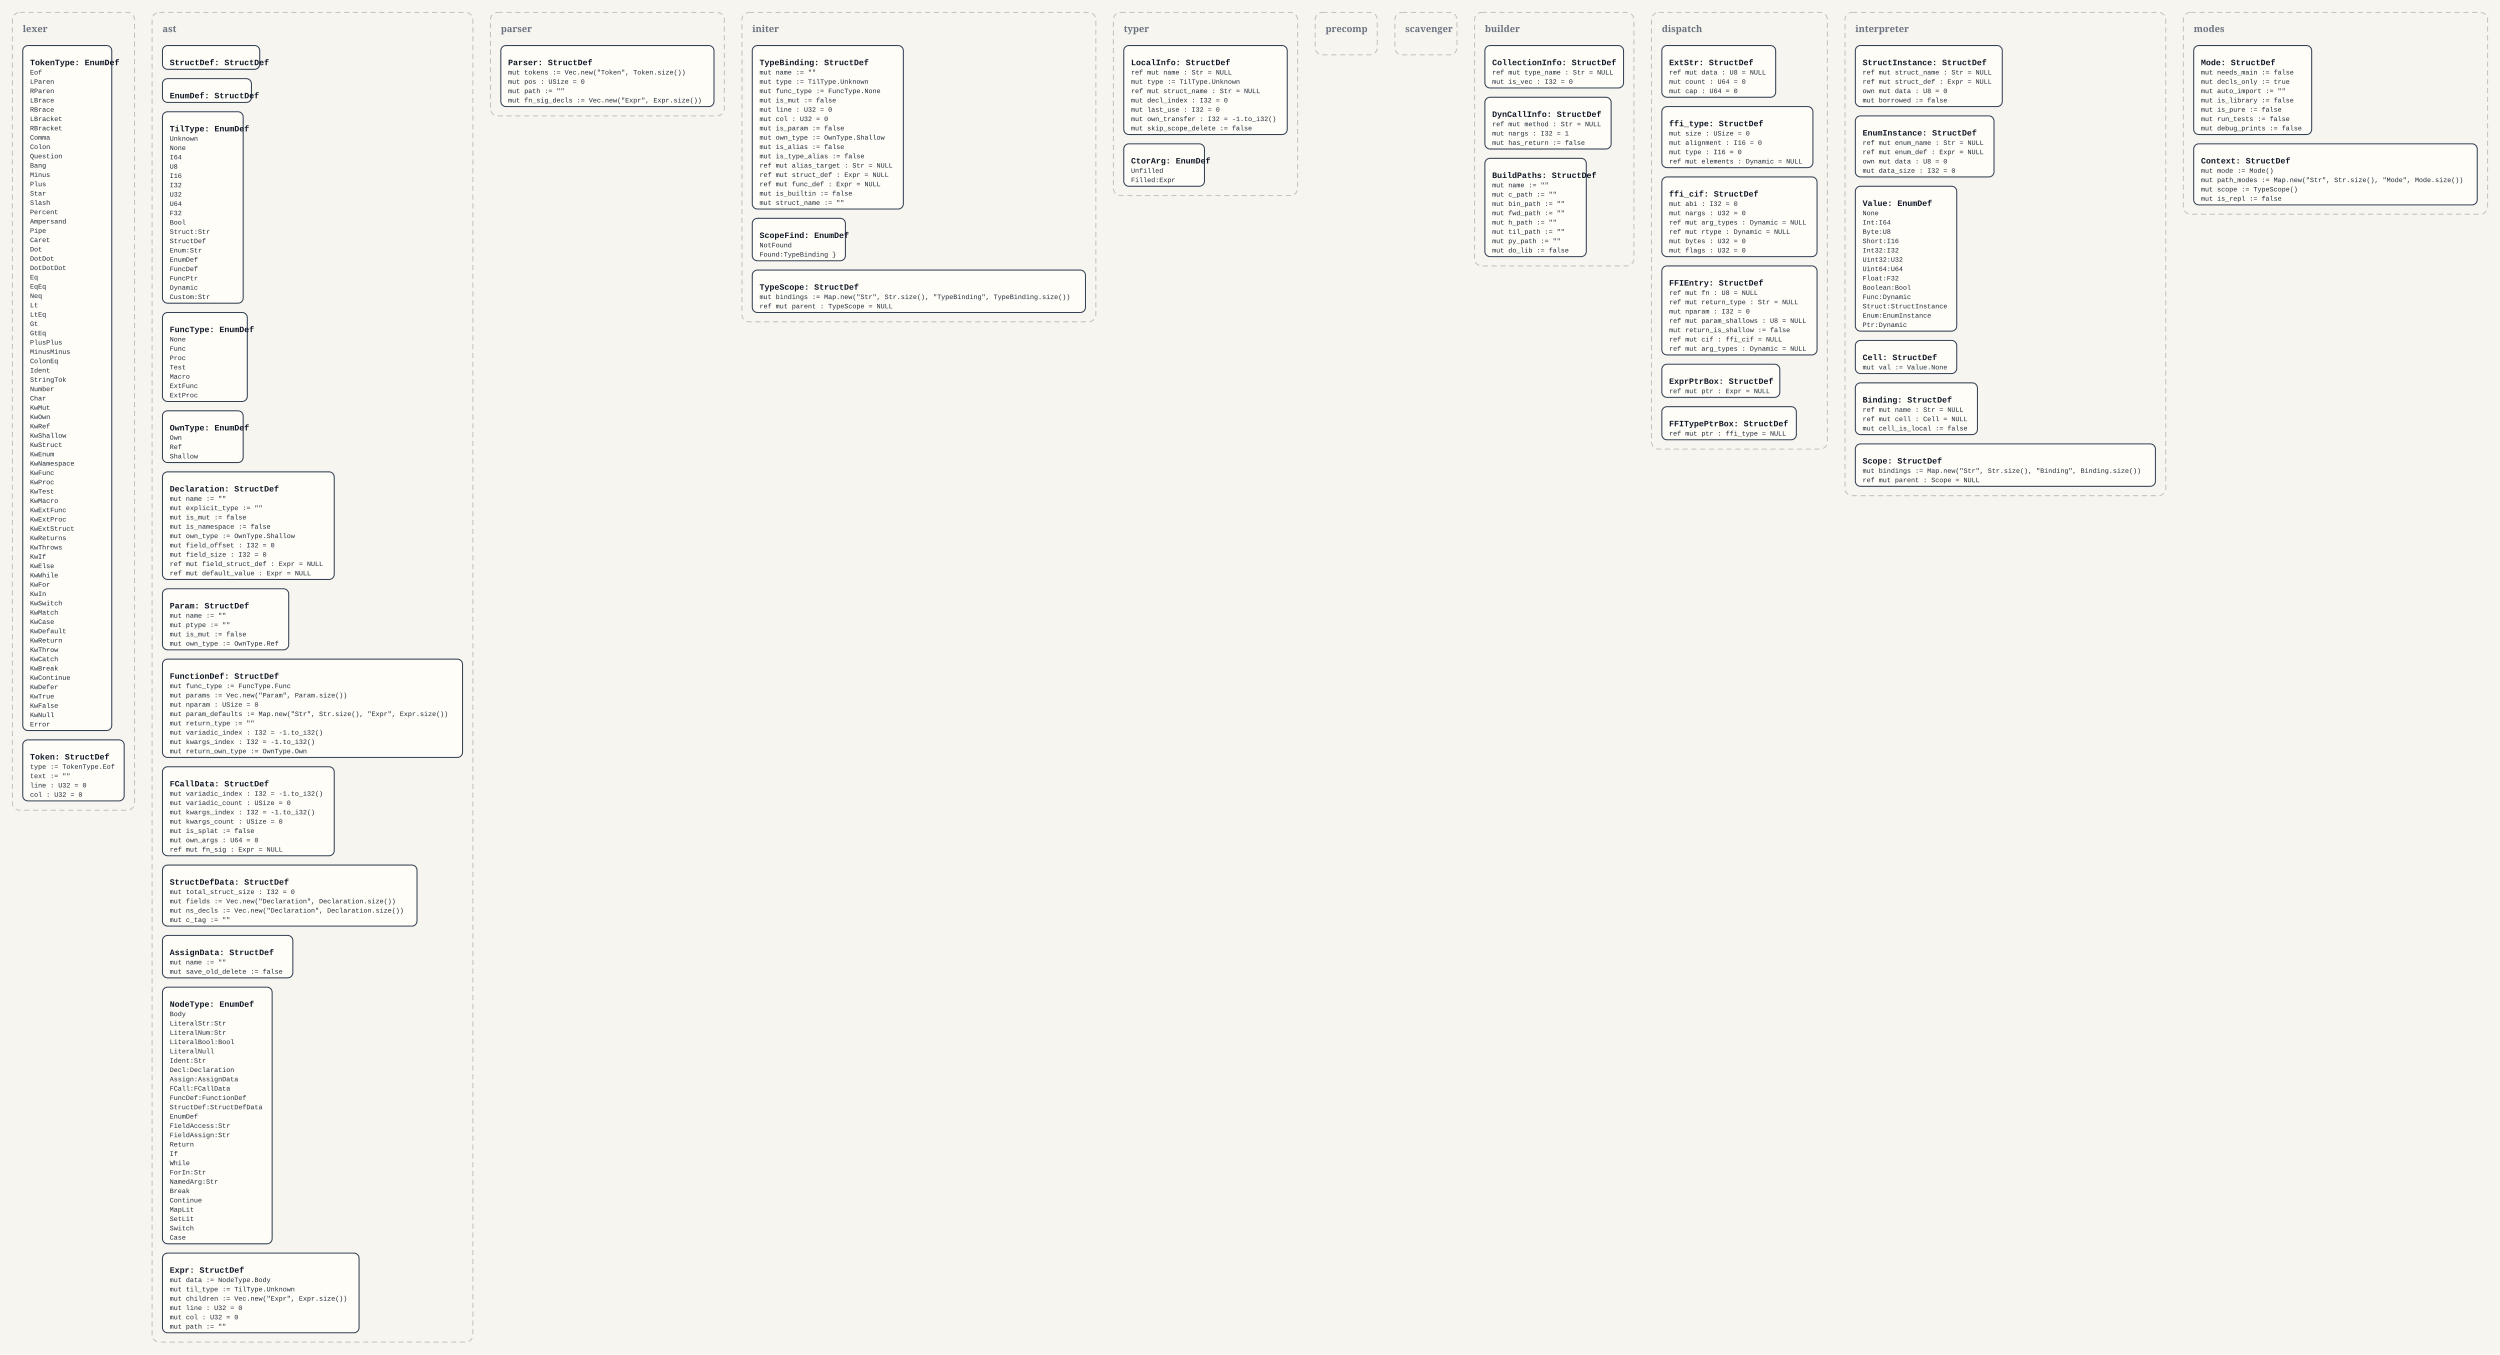
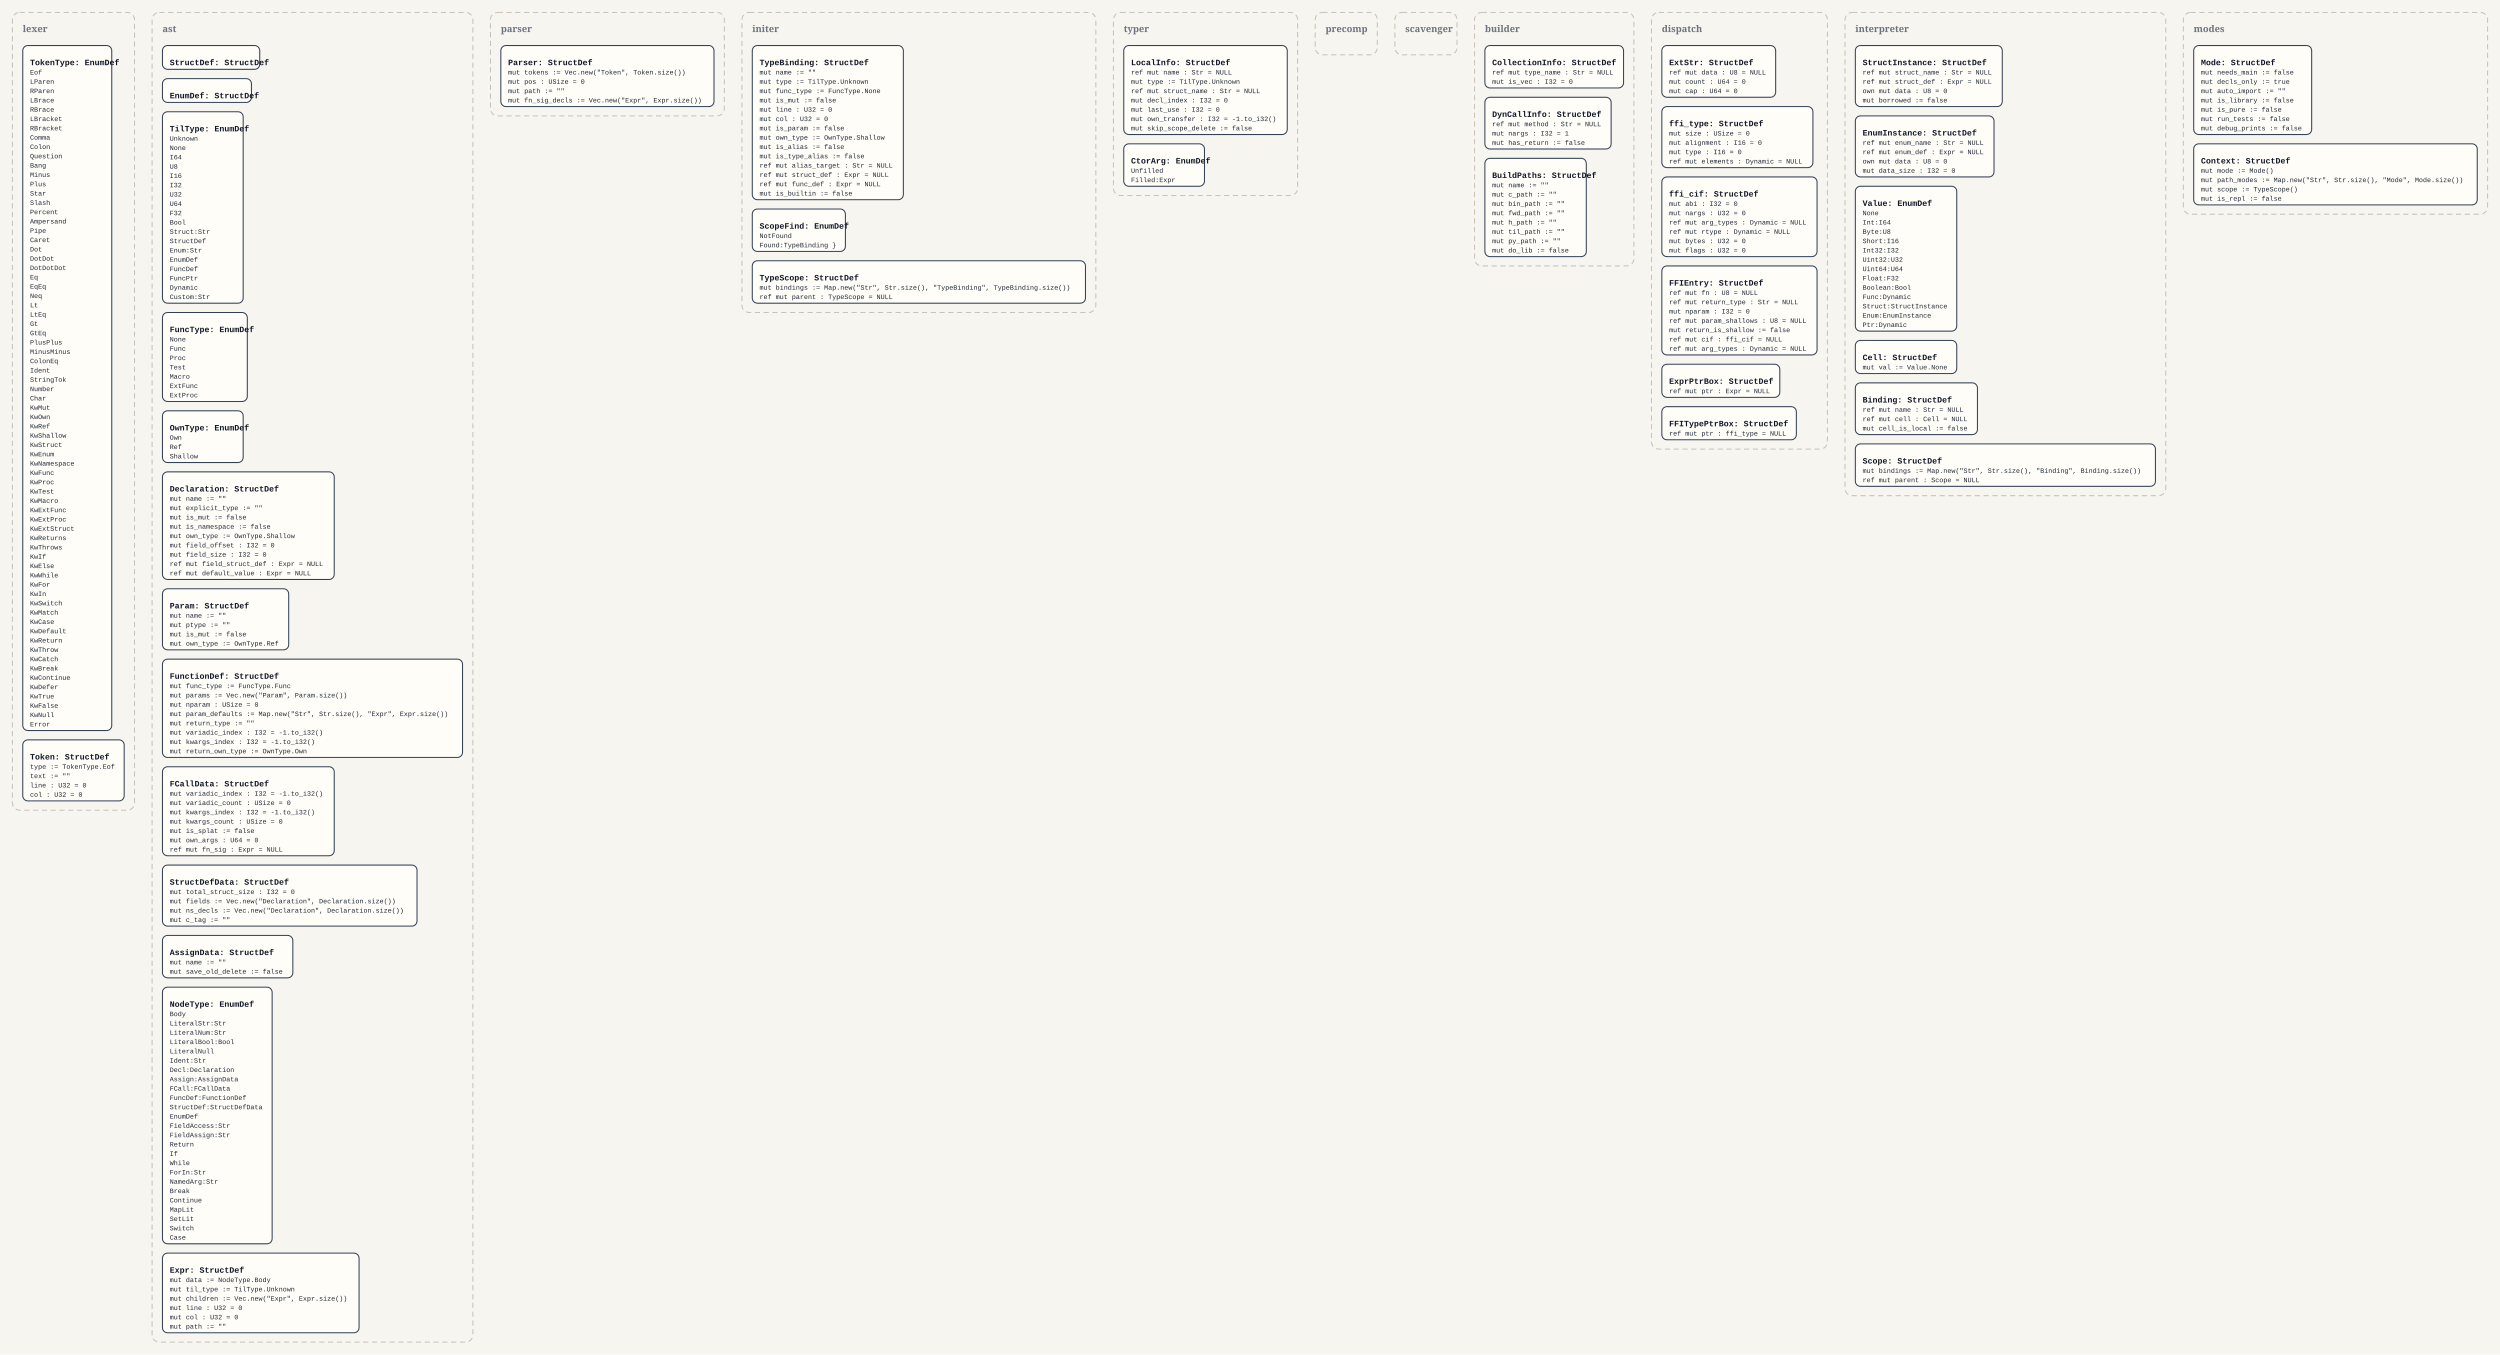
<svg xmlns="http://www.w3.org/2000/svg" width="4832" height="2618" viewBox="0 0 4832 2618">
  <defs>
    <style>
      .bg { fill: #f7f5ef; }
      .panel { fill: none; stroke: #c8c2b7; stroke-width: 2; stroke-dasharray: 10 7; }
      .panel-label { font: 700 18px Georgia, serif; fill: #6b7280; }
      .box { fill: #fffdf8; stroke: #334155; stroke-width: 2; }
      .title { font: 700 16px 'Courier New', monospace; fill: #111827; }
      .line { font: 13px 'Courier New', monospace; fill: #1f2937; }
    </style>
  </defs>
  <rect class="bg" x="0" y="0" width="4832" height="2618" />
  <rect x="24" y="24" width="236" height="1542" rx="14" ry="14" class="panel" />
  <text x="44" y="62" class="panel-label">lexer</text>
  <rect x="44" y="88" width="172" height="1324" rx="10" ry="10" class="box" />
  <text x="58" y="126" class="title">TokenType: EnumDef</text>
  <text x="58" y="144" class="line">Eof</text>
  <text x="58" y="162" class="line">LParen</text>
  <text x="58" y="180" class="line">RParen</text>
  <text x="58" y="198" class="line">LBrace</text>
  <text x="58" y="216" class="line">RBrace</text>
  <text x="58" y="234" class="line">LBracket</text>
  <text x="58" y="252" class="line">RBracket</text>
  <text x="58" y="270" class="line">Comma</text>
  <text x="58" y="288" class="line">Colon</text>
  <text x="58" y="306" class="line">Question</text>
  <text x="58" y="324" class="line">Bang</text>
  <text x="58" y="342" class="line">Minus</text>
  <text x="58" y="360" class="line">Plus</text>
  <text x="58" y="378" class="line">Star</text>
  <text x="58" y="396" class="line">Slash</text>
  <text x="58" y="414" class="line">Percent</text>
  <text x="58" y="432" class="line">Ampersand</text>
  <text x="58" y="450" class="line">Pipe</text>
  <text x="58" y="468" class="line">Caret</text>
  <text x="58" y="486" class="line">Dot</text>
  <text x="58" y="504" class="line">DotDot</text>
  <text x="58" y="522" class="line">DotDotDot</text>
  <text x="58" y="540" class="line">Eq</text>
  <text x="58" y="558" class="line">EqEq</text>
  <text x="58" y="576" class="line">Neq</text>
  <text x="58" y="594" class="line">Lt</text>
  <text x="58" y="612" class="line">LtEq</text>
  <text x="58" y="630" class="line">Gt</text>
  <text x="58" y="648" class="line">GtEq</text>
  <text x="58" y="666" class="line">PlusPlus</text>
  <text x="58" y="684" class="line">MinusMinus</text>
  <text x="58" y="702" class="line">ColonEq</text>
  <text x="58" y="720" class="line">Ident</text>
  <text x="58" y="738" class="line">StringTok</text>
  <text x="58" y="756" class="line">Number</text>
  <text x="58" y="774" class="line">Char</text>
  <text x="58" y="792" class="line">KwMut</text>
  <text x="58" y="810" class="line">KwOwn</text>
  <text x="58" y="828" class="line">KwRef</text>
  <text x="58" y="846" class="line">KwShallow</text>
  <text x="58" y="864" class="line">KwStruct</text>
  <text x="58" y="882" class="line">KwEnum</text>
  <text x="58" y="900" class="line">KwNamespace</text>
  <text x="58" y="918" class="line">KwFunc</text>
  <text x="58" y="936" class="line">KwProc</text>
  <text x="58" y="954" class="line">KwTest</text>
  <text x="58" y="972" class="line">KwMacro</text>
  <text x="58" y="990" class="line">KwExtFunc</text>
  <text x="58" y="1008" class="line">KwExtProc</text>
  <text x="58" y="1026" class="line">KwExtStruct</text>
  <text x="58" y="1044" class="line">KwReturns</text>
  <text x="58" y="1062" class="line">KwThrows</text>
  <text x="58" y="1080" class="line">KwIf</text>
  <text x="58" y="1098" class="line">KwElse</text>
  <text x="58" y="1116" class="line">KwWhile</text>
  <text x="58" y="1134" class="line">KwFor</text>
  <text x="58" y="1152" class="line">KwIn</text>
  <text x="58" y="1170" class="line">KwSwitch</text>
  <text x="58" y="1188" class="line">KwMatch</text>
  <text x="58" y="1206" class="line">KwCase</text>
  <text x="58" y="1224" class="line">KwDefault</text>
  <text x="58" y="1242" class="line">KwReturn</text>
  <text x="58" y="1260" class="line">KwThrow</text>
  <text x="58" y="1278" class="line">KwCatch</text>
  <text x="58" y="1296" class="line">KwBreak</text>
  <text x="58" y="1314" class="line">KwContinue</text>
  <text x="58" y="1332" class="line">KwDefer</text>
  <text x="58" y="1350" class="line">KwTrue</text>
  <text x="58" y="1368" class="line">KwFalse</text>
  <text x="58" y="1386" class="line">KwNull</text>
  <text x="58" y="1404" class="line">Error</text>
  <rect x="44" y="1430" width="196" height="118" rx="10" ry="10" class="box" />
  <text x="58" y="1468" class="title">Token: StructDef</text>
  <text x="58" y="1486" class="line">type := TokenType.Eof</text>
  <text x="58" y="1504" class="line">text := ""</text>
  <text x="58" y="1522" class="line">line : U32 = 0</text>
  <text x="58" y="1540" class="line">col : U32 = 0</text>
  <rect x="294" y="24" width="620" height="2570" rx="14" ry="14" class="panel" />
  <text x="314" y="62" class="panel-label">ast</text>
  <rect x="314" y="88" width="188" height="46" rx="10" ry="10" class="box" />
  <text x="328" y="126" class="title">StructDef: StructDef</text>
  <rect x="314" y="152" width="172" height="46" rx="10" ry="10" class="box" />
  <text x="328" y="190" class="title">EnumDef: StructDef</text>
  <rect x="314" y="216" width="156" height="370" rx="10" ry="10" class="box" />
  <text x="328" y="254" class="title">TilType: EnumDef</text>
  <text x="328" y="272" class="line">Unknown</text>
  <text x="328" y="290" class="line">None</text>
  <text x="328" y="308" class="line">I64</text>
  <text x="328" y="326" class="line">U8</text>
  <text x="328" y="344" class="line">I16</text>
  <text x="328" y="362" class="line">I32</text>
  <text x="328" y="380" class="line">U32</text>
  <text x="328" y="398" class="line">U64</text>
  <text x="328" y="416" class="line">F32</text>
  <text x="328" y="434" class="line">Bool</text>
  <text x="328" y="452" class="line">Struct:Str</text>
  <text x="328" y="470" class="line">StructDef</text>
  <text x="328" y="488" class="line">Enum:Str</text>
  <text x="328" y="506" class="line">EnumDef</text>
  <text x="328" y="524" class="line">FuncDef</text>
  <text x="328" y="542" class="line">FuncPtr</text>
  <text x="328" y="560" class="line">Dynamic</text>
  <text x="328" y="578" class="line">Custom:Str</text>
  <rect x="314" y="604" width="164" height="172" rx="10" ry="10" class="box" />
  <text x="328" y="642" class="title">FuncType: EnumDef</text>
  <text x="328" y="660" class="line">None</text>
  <text x="328" y="678" class="line">Func</text>
  <text x="328" y="696" class="line">Proc</text>
  <text x="328" y="714" class="line">Test</text>
  <text x="328" y="732" class="line">Macro</text>
  <text x="328" y="750" class="line">ExtFunc</text>
  <text x="328" y="768" class="line">ExtProc</text>
  <rect x="314" y="794" width="156" height="100" rx="10" ry="10" class="box" />
  <text x="328" y="832" class="title">OwnType: EnumDef</text>
  <text x="328" y="850" class="line">Own</text>
  <text x="328" y="868" class="line">Ref</text>
  <text x="328" y="886" class="line">Shallow</text>
  <rect x="314" y="912" width="332" height="208" rx="10" ry="10" class="box" />
  <text x="328" y="950" class="title">Declaration: StructDef</text>
  <text x="328" y="968" class="line">mut name := ""</text>
  <text x="328" y="986" class="line">mut explicit_type := ""</text>
  <text x="328" y="1004" class="line">mut is_mut := false</text>
  <text x="328" y="1022" class="line">mut is_namespace := false</text>
  <text x="328" y="1040" class="line">mut own_type := OwnType.Shallow</text>
  <text x="328" y="1058" class="line">mut field_offset : I32 = 0</text>
  <text x="328" y="1076" class="line">mut field_size : I32 = 0</text>
  <text x="328" y="1094" class="line">ref mut field_struct_def : Expr = NULL</text>
  <text x="328" y="1112" class="line">ref mut default_value : Expr = NULL</text>
  <rect x="314" y="1138" width="244" height="118" rx="10" ry="10" class="box" />
  <text x="328" y="1176" class="title">Param: StructDef</text>
  <text x="328" y="1194" class="line">mut name := ""</text>
  <text x="328" y="1212" class="line">mut ptype := ""</text>
  <text x="328" y="1230" class="line">mut is_mut := false</text>
  <text x="328" y="1248" class="line">mut own_type := OwnType.Ref</text>
  <rect x="314" y="1274" width="580" height="190" rx="10" ry="10" class="box" />
  <text x="328" y="1312" class="title">FunctionDef: StructDef</text>
  <text x="328" y="1330" class="line">mut func_type := FuncType.Func</text>
  <text x="328" y="1348" class="line">mut params := Vec.new("Param", Param.size())</text>
  <text x="328" y="1366" class="line">mut nparam : USize = 0</text>
  <text x="328" y="1384" class="line">mut param_defaults := Map.new("Str", Str.size(), "Expr", Expr.size())</text>
  <text x="328" y="1402" class="line">mut return_type := ""</text>
  <text x="328" y="1420" class="line">mut variadic_index : I32 = -1.to_i32()</text>
  <text x="328" y="1438" class="line">mut kwargs_index : I32 = -1.to_i32()</text>
  <text x="328" y="1456" class="line">mut return_own_type := OwnType.Own</text>
  <rect x="314" y="1482" width="332" height="172" rx="10" ry="10" class="box" />
  <text x="328" y="1520" class="title">FCallData: StructDef</text>
  <text x="328" y="1538" class="line">mut variadic_index : I32 = -1.to_i32()</text>
  <text x="328" y="1556" class="line">mut variadic_count : USize = 0</text>
  <text x="328" y="1574" class="line">mut kwargs_index : I32 = -1.to_i32()</text>
  <text x="328" y="1592" class="line">mut kwargs_count : USize = 0</text>
  <text x="328" y="1610" class="line">mut is_splat := false</text>
  <text x="328" y="1628" class="line">mut own_args : U64 = 0</text>
  <text x="328" y="1646" class="line">ref mut fn_sig : Expr = NULL</text>
  <rect x="314" y="1672" width="492" height="118" rx="10" ry="10" class="box" />
  <text x="328" y="1710" class="title">StructDefData: StructDef</text>
  <text x="328" y="1728" class="line">mut total_struct_size : I32 = 0</text>
  <text x="328" y="1746" class="line">mut fields := Vec.new("Declaration", Declaration.size())</text>
  <text x="328" y="1764" class="line">mut ns_decls := Vec.new("Declaration", Declaration.size())</text>
  <text x="328" y="1782" class="line">mut c_tag := ""</text>
  <rect x="314" y="1808" width="252" height="82" rx="10" ry="10" class="box" />
  <text x="328" y="1846" class="title">AssignData: StructDef</text>
  <text x="328" y="1864" class="line">mut name := ""</text>
  <text x="328" y="1882" class="line">mut save_old_delete := false</text>
  <rect x="314" y="1908" width="212" height="496" rx="10" ry="10" class="box" />
  <text x="328" y="1946" class="title">NodeType: EnumDef</text>
  <text x="328" y="1964" class="line">Body</text>
  <text x="328" y="1982" class="line">LiteralStr:Str</text>
  <text x="328" y="2000" class="line">LiteralNum:Str</text>
  <text x="328" y="2018" class="line">LiteralBool:Bool</text>
  <text x="328" y="2036" class="line">LiteralNull</text>
  <text x="328" y="2054" class="line">Ident:Str</text>
  <text x="328" y="2072" class="line">Decl:Declaration</text>
  <text x="328" y="2090" class="line">Assign:AssignData</text>
  <text x="328" y="2108" class="line">FCall:FCallData</text>
  <text x="328" y="2126" class="line">FuncDef:FunctionDef</text>
  <text x="328" y="2144" class="line">StructDef:StructDefData</text>
  <text x="328" y="2162" class="line">EnumDef</text>
  <text x="328" y="2180" class="line">FieldAccess:Str</text>
  <text x="328" y="2198" class="line">FieldAssign:Str</text>
  <text x="328" y="2216" class="line">Return</text>
  <text x="328" y="2234" class="line">If</text>
  <text x="328" y="2252" class="line">While</text>
  <text x="328" y="2270" class="line">ForIn:Str</text>
  <text x="328" y="2288" class="line">NamedArg:Str</text>
  <text x="328" y="2306" class="line">Break</text>
  <text x="328" y="2324" class="line">Continue</text>
  <text x="328" y="2342" class="line">MapLit</text>
  <text x="328" y="2360" class="line">SetLit</text>
  <text x="328" y="2378" class="line">Switch</text>
  <text x="328" y="2396" class="line">Case</text>
  <rect x="314" y="2422" width="380" height="154" rx="10" ry="10" class="box" />
  <text x="328" y="2460" class="title">Expr: StructDef</text>
  <text x="328" y="2478" class="line">mut data := NodeType.Body</text>
  <text x="328" y="2496" class="line">mut til_type := TilType.Unknown</text>
  <text x="328" y="2514" class="line">mut children := Vec.new("Expr", Expr.size())</text>
  <text x="328" y="2532" class="line">mut line : U32 = 0</text>
  <text x="328" y="2550" class="line">mut col : U32 = 0</text>
  <text x="328" y="2568" class="line">mut path := ""</text>
  <rect x="948" y="24" width="452" height="200" rx="14" ry="14" class="panel" />
  <text x="968" y="62" class="panel-label">parser</text>
  <rect x="968" y="88" width="412" height="118" rx="10" ry="10" class="box" />
  <text x="982" y="126" class="title">Parser: StructDef</text>
  <text x="982" y="144" class="line">mut tokens := Vec.new("Token", Token.size())</text>
  <text x="982" y="162" class="line">mut pos : USize = 0</text>
  <text x="982" y="180" class="line">mut path := ""</text>
  <text x="982" y="198" class="line">mut fn_sig_decls := Vec.new("Expr", Expr.size())</text>
-   <rect x="1434" y="24" width="684" height="598" rx="14" ry="14" class="panel" />
+   <rect x="1434" y="24" width="684" height="580" rx="14" ry="14" class="panel" />
  <text x="1454" y="62" class="panel-label">initer</text>
-   <rect x="1454" y="88" width="292" height="316" rx="10" ry="10" class="box" />
+   <rect x="1454" y="88" width="292" height="298" rx="10" ry="10" class="box" />
  <text x="1468" y="126" class="title">TypeBinding: StructDef</text>
  <text x="1468" y="144" class="line">mut name := ""</text>
  <text x="1468" y="162" class="line">mut type := TilType.Unknown</text>
  <text x="1468" y="180" class="line">mut func_type := FuncType.None</text>
  <text x="1468" y="198" class="line">mut is_mut := false</text>
  <text x="1468" y="216" class="line">mut line : U32 = 0</text>
  <text x="1468" y="234" class="line">mut col : U32 = 0</text>
  <text x="1468" y="252" class="line">mut is_param := false</text>
  <text x="1468" y="270" class="line">mut own_type := OwnType.Shallow</text>
  <text x="1468" y="288" class="line">mut is_alias := false</text>
  <text x="1468" y="306" class="line">mut is_type_alias := false</text>
  <text x="1468" y="324" class="line">ref mut alias_target : Str = NULL</text>
  <text x="1468" y="342" class="line">ref mut struct_def : Expr = NULL</text>
  <text x="1468" y="360" class="line">ref mut func_def : Expr = NULL</text>
  <text x="1468" y="378" class="line">mut is_builtin := false</text>
-   <text x="1468" y="396" class="line">mut struct_name := ""</text>
-   <rect x="1454" y="422" width="180" height="82" rx="10" ry="10" class="box" />
-   <text x="1468" y="460" class="title">ScopeFind: EnumDef</text>
-   <text x="1468" y="478" class="line">NotFound</text>
-   <text x="1468" y="496" class="line">Found:TypeBinding }</text>
-   <rect x="1454" y="522" width="644" height="82" rx="10" ry="10" class="box" />
-   <text x="1468" y="560" class="title">TypeScope: StructDef</text>
-   <text x="1468" y="578" class="line">mut bindings := Map.new("Str", Str.size(), "TypeBinding", TypeBinding.size())</text>
-   <text x="1468" y="596" class="line">ref mut parent : TypeScope = NULL</text>
+   <rect x="1454" y="404" width="180" height="82" rx="10" ry="10" class="box" />
+   <text x="1468" y="442" class="title">ScopeFind: EnumDef</text>
+   <text x="1468" y="460" class="line">NotFound</text>
+   <text x="1468" y="478" class="line">Found:TypeBinding }</text>
+   <rect x="1454" y="504" width="644" height="82" rx="10" ry="10" class="box" />
+   <text x="1468" y="542" class="title">TypeScope: StructDef</text>
+   <text x="1468" y="560" class="line">mut bindings := Map.new("Str", Str.size(), "TypeBinding", TypeBinding.size())</text>
+   <text x="1468" y="578" class="line">ref mut parent : TypeScope = NULL</text>
  <rect x="2152" y="24" width="356" height="354" rx="14" ry="14" class="panel" />
  <text x="2172" y="62" class="panel-label">typer</text>
  <rect x="2172" y="88" width="316" height="172" rx="10" ry="10" class="box" />
  <text x="2186" y="126" class="title">LocalInfo: StructDef</text>
  <text x="2186" y="144" class="line">ref mut name : Str = NULL</text>
  <text x="2186" y="162" class="line">mut type := TilType.Unknown</text>
  <text x="2186" y="180" class="line">ref mut struct_name : Str = NULL</text>
  <text x="2186" y="198" class="line">mut decl_index : I32 = 0</text>
  <text x="2186" y="216" class="line">mut last_use : I32 = 0</text>
  <text x="2186" y="234" class="line">mut own_transfer : I32 = -1.to_i32()</text>
  <text x="2186" y="252" class="line">mut skip_scope_delete := false</text>
  <rect x="2172" y="278" width="156" height="82" rx="10" ry="10" class="box" />
  <text x="2186" y="316" class="title">CtorArg: EnumDef</text>
  <text x="2186" y="334" class="line">Unfilled</text>
  <text x="2186" y="352" class="line">Filled:Expr</text>
  <rect x="2542" y="24" width="120" height="82" rx="14" ry="14" class="panel" />
  <text x="2562" y="62" class="panel-label">precomp</text>
  <rect x="2696" y="24" width="120" height="82" rx="14" ry="14" class="panel" />
  <text x="2716" y="62" class="panel-label">scavenger</text>
  <rect x="2850" y="24" width="308" height="490" rx="14" ry="14" class="panel" />
  <text x="2870" y="62" class="panel-label">builder</text>
  <rect x="2870" y="88" width="268" height="82" rx="10" ry="10" class="box" />
  <text x="2884" y="126" class="title">CollectionInfo: StructDef</text>
  <text x="2884" y="144" class="line">ref mut type_name : Str = NULL</text>
  <text x="2884" y="162" class="line">mut is_vec : I32 = 0</text>
  <rect x="2870" y="188" width="244" height="100" rx="10" ry="10" class="box" />
  <text x="2884" y="226" class="title">DynCallInfo: StructDef</text>
  <text x="2884" y="244" class="line">ref mut method : Str = NULL</text>
  <text x="2884" y="262" class="line">mut nargs : I32 = 1</text>
  <text x="2884" y="280" class="line">mut has_return := false</text>
  <rect x="2870" y="306" width="196" height="190" rx="10" ry="10" class="box" />
  <text x="2884" y="344" class="title">BuildPaths: StructDef</text>
  <text x="2884" y="362" class="line">mut name := ""</text>
  <text x="2884" y="380" class="line">mut c_path := ""</text>
  <text x="2884" y="398" class="line">mut bin_path := ""</text>
  <text x="2884" y="416" class="line">mut fwd_path := ""</text>
  <text x="2884" y="434" class="line">mut h_path := ""</text>
  <text x="2884" y="452" class="line">mut til_path := ""</text>
  <text x="2884" y="470" class="line">mut py_path := ""</text>
  <text x="2884" y="488" class="line">mut do_lib := false</text>
  <rect x="3192" y="24" width="340" height="844" rx="14" ry="14" class="panel" />
  <text x="3212" y="62" class="panel-label">dispatch</text>
  <rect x="3212" y="88" width="220" height="100" rx="10" ry="10" class="box" />
  <text x="3226" y="126" class="title">ExtStr: StructDef</text>
  <text x="3226" y="144" class="line">ref mut data : U8 = NULL</text>
  <text x="3226" y="162" class="line">mut count : U64 = 0</text>
  <text x="3226" y="180" class="line">mut cap : U64 = 0</text>
  <rect x="3212" y="206" width="292" height="118" rx="10" ry="10" class="box" />
  <text x="3226" y="244" class="title">ffi_type: StructDef</text>
  <text x="3226" y="262" class="line">mut size : USize = 0</text>
  <text x="3226" y="280" class="line">mut alignment : I16 = 0</text>
  <text x="3226" y="298" class="line">mut type : I16 = 0</text>
  <text x="3226" y="316" class="line">ref mut elements : Dynamic = NULL</text>
  <rect x="3212" y="342" width="300" height="154" rx="10" ry="10" class="box" />
  <text x="3226" y="380" class="title">ffi_cif: StructDef</text>
  <text x="3226" y="398" class="line">mut abi : I32 = 0</text>
  <text x="3226" y="416" class="line">mut nargs : U32 = 0</text>
  <text x="3226" y="434" class="line">ref mut arg_types : Dynamic = NULL</text>
  <text x="3226" y="452" class="line">ref mut rtype : Dynamic = NULL</text>
  <text x="3226" y="470" class="line">mut bytes : U32 = 0</text>
  <text x="3226" y="488" class="line">mut flags : U32 = 0</text>
  <rect x="3212" y="514" width="300" height="172" rx="10" ry="10" class="box" />
  <text x="3226" y="552" class="title">FFIEntry: StructDef</text>
  <text x="3226" y="570" class="line">ref mut fn : U8 = NULL</text>
  <text x="3226" y="588" class="line">ref mut return_type : Str = NULL</text>
  <text x="3226" y="606" class="line">mut nparam : I32 = 0</text>
  <text x="3226" y="624" class="line">ref mut param_shallows : U8 = NULL</text>
  <text x="3226" y="642" class="line">mut return_is_shallow := false</text>
  <text x="3226" y="660" class="line">ref mut cif : ffi_cif = NULL</text>
  <text x="3226" y="678" class="line">ref mut arg_types : Dynamic = NULL</text>
  <rect x="3212" y="704" width="228" height="64" rx="10" ry="10" class="box" />
  <text x="3226" y="742" class="title">ExprPtrBox: StructDef</text>
  <text x="3226" y="760" class="line">ref mut ptr : Expr = NULL</text>
  <rect x="3212" y="786" width="260" height="64" rx="10" ry="10" class="box" />
  <text x="3226" y="824" class="title">FFITypePtrBox: StructDef</text>
  <text x="3226" y="842" class="line">ref mut ptr : ffi_type = NULL</text>
  <rect x="3566" y="24" width="620" height="934" rx="14" ry="14" class="panel" />
  <text x="3586" y="62" class="panel-label">interpreter</text>
  <rect x="3586" y="88" width="284" height="118" rx="10" ry="10" class="box" />
  <text x="3600" y="126" class="title">StructInstance: StructDef</text>
  <text x="3600" y="144" class="line">ref mut struct_name : Str = NULL</text>
  <text x="3600" y="162" class="line">ref mut struct_def : Expr = NULL</text>
  <text x="3600" y="180" class="line">own mut data : U8 = 0</text>
  <text x="3600" y="198" class="line">mut borrowed := false</text>
  <rect x="3586" y="224" width="268" height="118" rx="10" ry="10" class="box" />
  <text x="3600" y="262" class="title">EnumInstance: StructDef</text>
  <text x="3600" y="280" class="line">ref mut enum_name : Str = NULL</text>
  <text x="3600" y="298" class="line">ref mut enum_def : Expr = NULL</text>
  <text x="3600" y="316" class="line">own mut data : U8 = 0</text>
  <text x="3600" y="334" class="line">mut data_size : I32 = 0</text>
  <rect x="3586" y="360" width="196" height="280" rx="10" ry="10" class="box" />
  <text x="3600" y="398" class="title">Value: EnumDef</text>
  <text x="3600" y="416" class="line">None</text>
  <text x="3600" y="434" class="line">Int:I64</text>
  <text x="3600" y="452" class="line">Byte:U8</text>
  <text x="3600" y="470" class="line">Short:I16</text>
  <text x="3600" y="488" class="line">Int32:I32</text>
  <text x="3600" y="506" class="line">Uint32:U32</text>
  <text x="3600" y="524" class="line">Uint64:U64</text>
  <text x="3600" y="542" class="line">Float:F32</text>
  <text x="3600" y="560" class="line">Boolean:Bool</text>
  <text x="3600" y="578" class="line">Func:Dynamic</text>
  <text x="3600" y="596" class="line">Struct:StructInstance</text>
  <text x="3600" y="614" class="line">Enum:EnumInstance</text>
  <text x="3600" y="632" class="line">Ptr:Dynamic</text>
  <rect x="3586" y="658" width="196" height="64" rx="10" ry="10" class="box" />
  <text x="3600" y="696" class="title">Cell: StructDef</text>
  <text x="3600" y="714" class="line">mut val := Value.None</text>
  <rect x="3586" y="740" width="236" height="100" rx="10" ry="10" class="box" />
  <text x="3600" y="778" class="title">Binding: StructDef</text>
  <text x="3600" y="796" class="line">ref mut name : Str = NULL</text>
  <text x="3600" y="814" class="line">ref mut cell : Cell = NULL</text>
  <text x="3600" y="832" class="line">mut cell_is_local := false</text>
  <rect x="3586" y="858" width="580" height="82" rx="10" ry="10" class="box" />
  <text x="3600" y="896" class="title">Scope: StructDef</text>
  <text x="3600" y="914" class="line">mut bindings := Map.new("Str", Str.size(), "Binding", Binding.size())</text>
  <text x="3600" y="932" class="line">ref mut parent : Scope = NULL</text>
  <rect x="4220" y="24" width="588" height="390" rx="14" ry="14" class="panel" />
  <text x="4240" y="62" class="panel-label">modes</text>
  <rect x="4240" y="88" width="228" height="172" rx="10" ry="10" class="box" />
  <text x="4254" y="126" class="title">Mode: StructDef</text>
  <text x="4254" y="144" class="line">mut needs_main := false</text>
  <text x="4254" y="162" class="line">mut decls_only := true</text>
  <text x="4254" y="180" class="line">mut auto_import := ""</text>
  <text x="4254" y="198" class="line">mut is_library := false</text>
  <text x="4254" y="216" class="line">mut is_pure := false</text>
  <text x="4254" y="234" class="line">mut run_tests := false</text>
  <text x="4254" y="252" class="line">mut debug_prints := false</text>
  <rect x="4240" y="278" width="548" height="118" rx="10" ry="10" class="box" />
  <text x="4254" y="316" class="title">Context: StructDef</text>
  <text x="4254" y="334" class="line">mut mode := Mode()</text>
  <text x="4254" y="352" class="line">mut path_modes := Map.new("Str", Str.size(), "Mode", Mode.size())</text>
  <text x="4254" y="370" class="line">mut scope := TypeScope()</text>
  <text x="4254" y="388" class="line">mut is_repl := false</text>
</svg>
